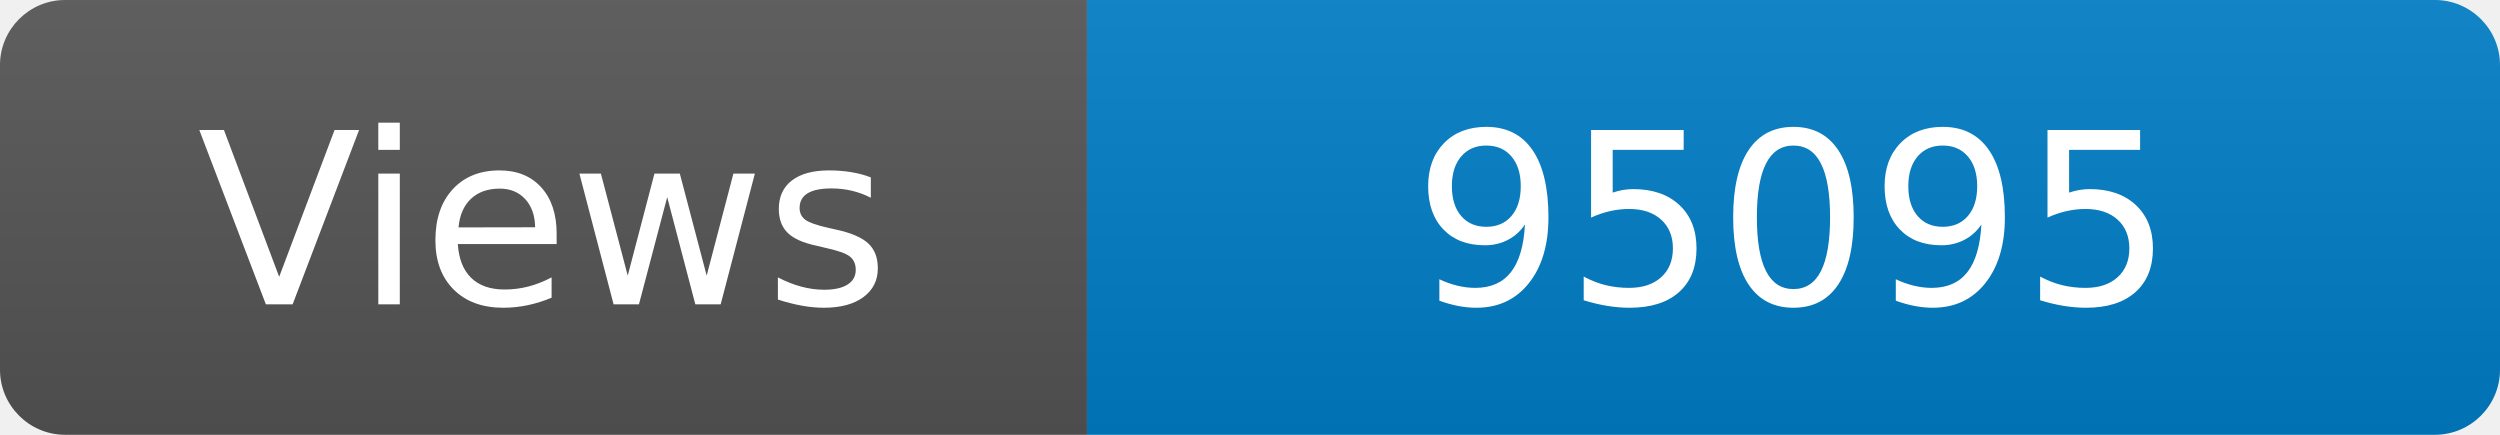
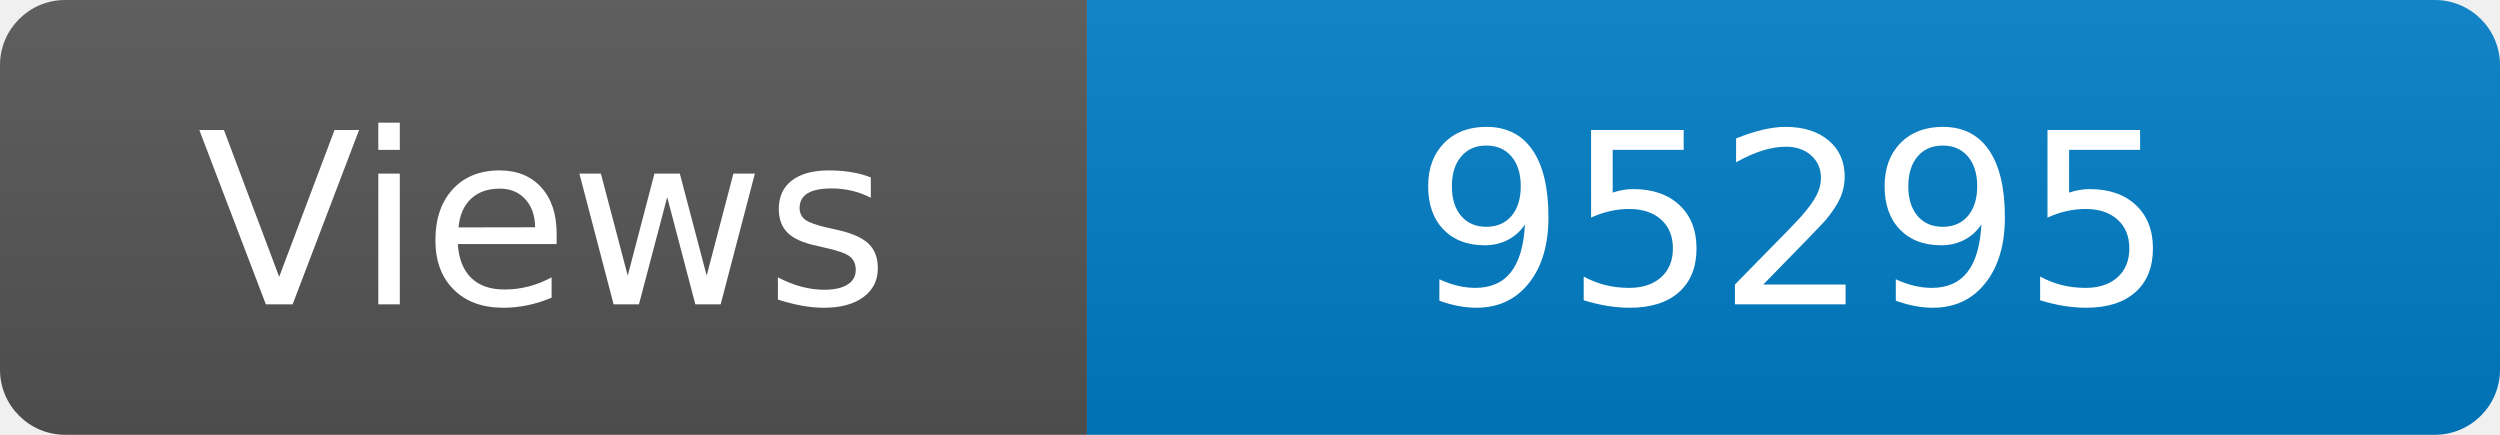
<svg xmlns="http://www.w3.org/2000/svg" width="115" height="20" role="img" aria-label="Maintained?: yes">
  <linearGradient id="s" x2="0" y2="100%">
    <stop offset="0" stop-color="#bbb" stop-opacity=".1" />
    <stop offset="1" stop-opacity=".1" />
  </linearGradient>
  <clipPath id="r">
    <rect width="115" height="20" rx="3" fill="#fff" />
  </clipPath>
  <g clip-path="url(#r)">
    <rect width="50" height="20" fill="#555" />
    <rect x="50" width="160" height="20" fill="#007ec6" />
    <rect width="115" height="20" fill="url(#s)" />
  </g>
  <g fill="#fff" text-anchor="middle" font-family="Verdana,Geneva,DejaVu Sans,sans-serif" font-size="110">
    <text x="250" y="140" transform="scale(.1)" fill="#fff">Views</text>
-     <text x="825" y="140" transform="scale(.1)" fill="#fff">95095</text>
+     <text x="825" y="140" transform="scale(.1)" fill="#fff">95295</text>
  </g>
</svg>
